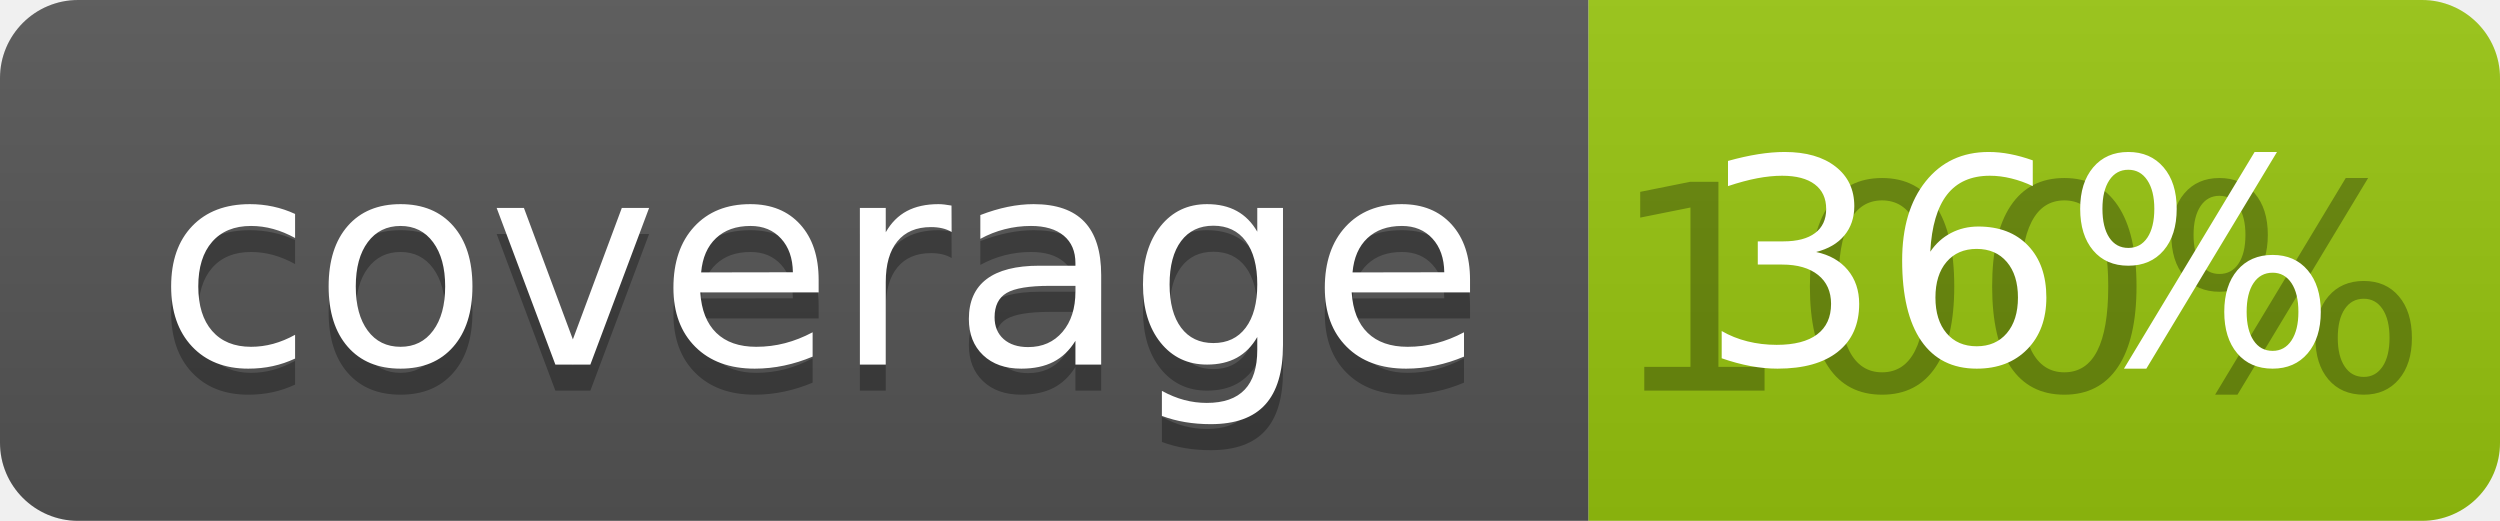
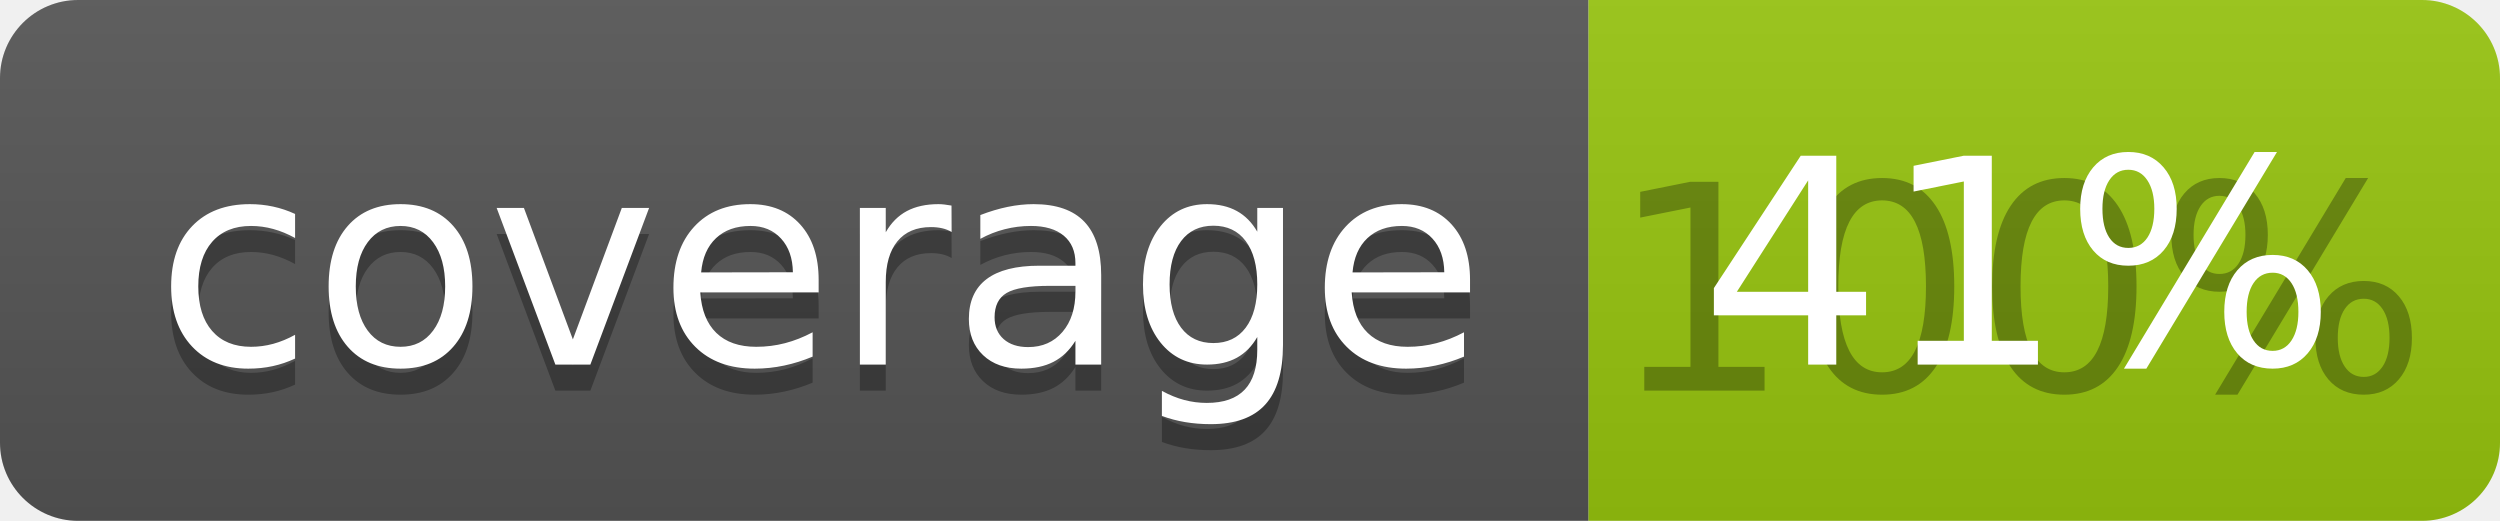
<svg xmlns="http://www.w3.org/2000/svg" width="96" height="20">
  <linearGradient id="b" x2="0" y2="100%">
    <stop offset="0" stop-color="#bbb" stop-opacity=".1" />
    <stop offset="1" stop-opacity=".1" />
  </linearGradient>
  <clipPath id="a">
    <rect width="96" height="20" rx="3" fill="#fff" />
  </clipPath>
  <g clip-path="url(#a)">
    <path fill="#555" d="M0 0h61v20H0z" />
    <path fill="#97C50F" d="M61 0h35v20H61z" />
    <path fill="url(#b)" d="M0 0h96v20H0z" />
  </g>
  <g fill="#fff" text-anchor="middle" font-family="DejaVu Sans,Verdana,Geneva,sans-serif" font-size="110">
    <text x="315" y="150" fill="#010101" fill-opacity=".3" transform="scale(.1)" textLength="510">coverage</text>
    <text x="315" y="140" transform="scale(.1)" textLength="510">coverage</text>
    <text x="775" y="150" fill="#010101" fill-opacity=".3" transform="scale(.1)" textLength="250">100%</text>
-     <text x="775" y="140" transform="scale(.1)" textLength="250">36%</text>
+     <text x="775" y="140" transform="scale(.1)" textLength="250">41%</text>
  </g>
</svg>
